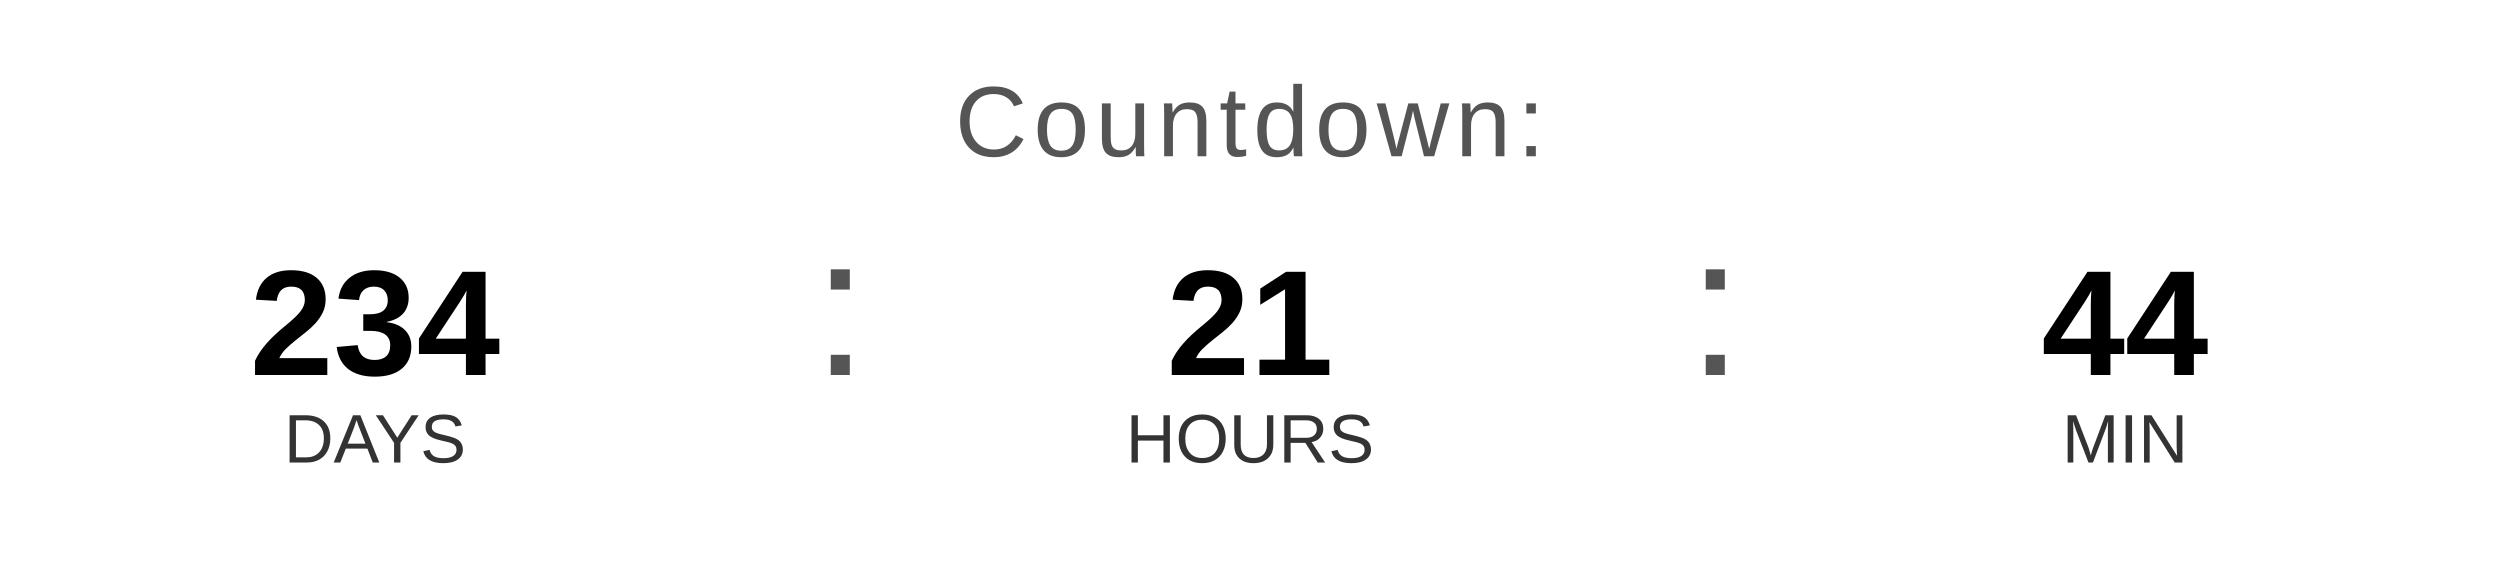
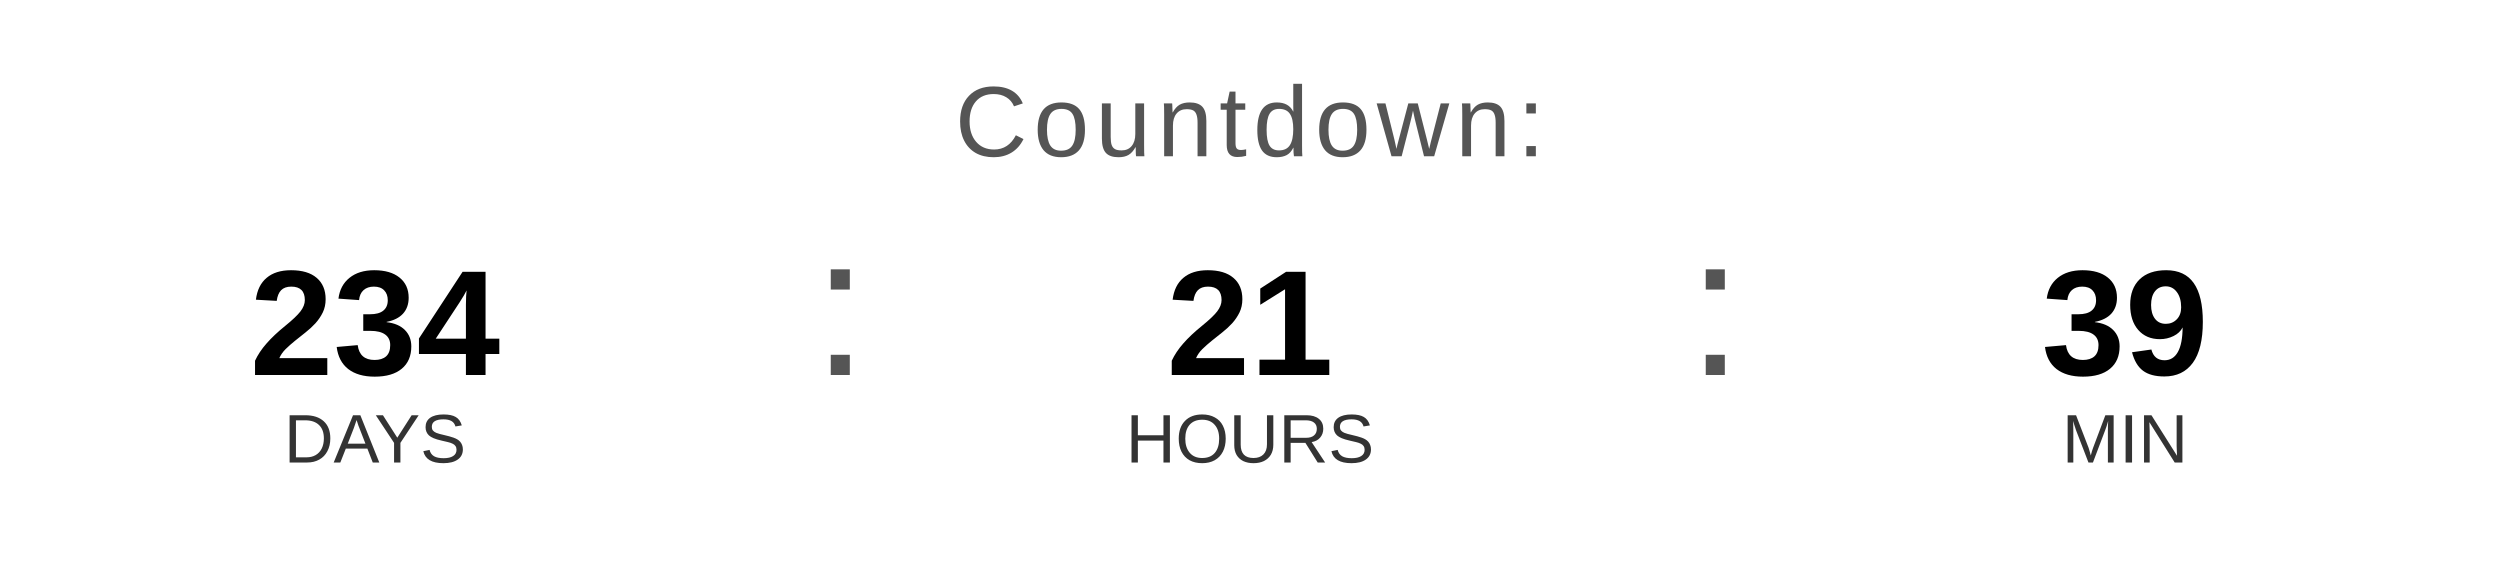
<svg xmlns="http://www.w3.org/2000/svg" width="400" height="90" viewBox="0 0 400 90">
  <text x="200" y="25" font-family="Arial, Helvetica, sans-serif" font-size="16" fill="#555555" text-anchor="middle" letter-spacing="1">
    Countdown:
  </text>
  <text x="60" y="60" font-family="Arial, Helvetica, sans-serif" font-size="24" font-weight="bold" fill="#000000" text-anchor="middle">234</text>
  <text x="60" y="74" font-family="Arial, Helvetica, sans-serif" font-size="11" fill="#333333" text-anchor="middle">DAYS</text>
  <text x="130" y="60" font-family="Arial, sans-serif" font-size="32" fill="#555555">:</text>
  <text x="200" y="60" font-family="Arial, Helvetica, sans-serif" font-size="24" font-weight="bold" fill="#000000" text-anchor="middle">21</text>
  <text x="200" y="74" font-family="Arial, Helvetica, sans-serif" font-size="11" fill="#333333" text-anchor="middle">HOURS</text>
  <text x="270" y="60" font-family="Arial, sans-serif" font-size="32" fill="#555555">:</text>
-   <text x="340" y="60" font-family="Arial, Helvetica, sans-serif" font-size="24" font-weight="bold" fill="#000000" text-anchor="middle">44</text>
+   <text x="340" y="60" font-family="Arial, Helvetica, sans-serif" font-size="24" font-weight="bold" fill="#000000" text-anchor="middle">39</text>
  <text x="340" y="74" font-family="Arial, Helvetica, sans-serif" font-size="11" fill="#333333" text-anchor="middle">MIN</text>
</svg>
